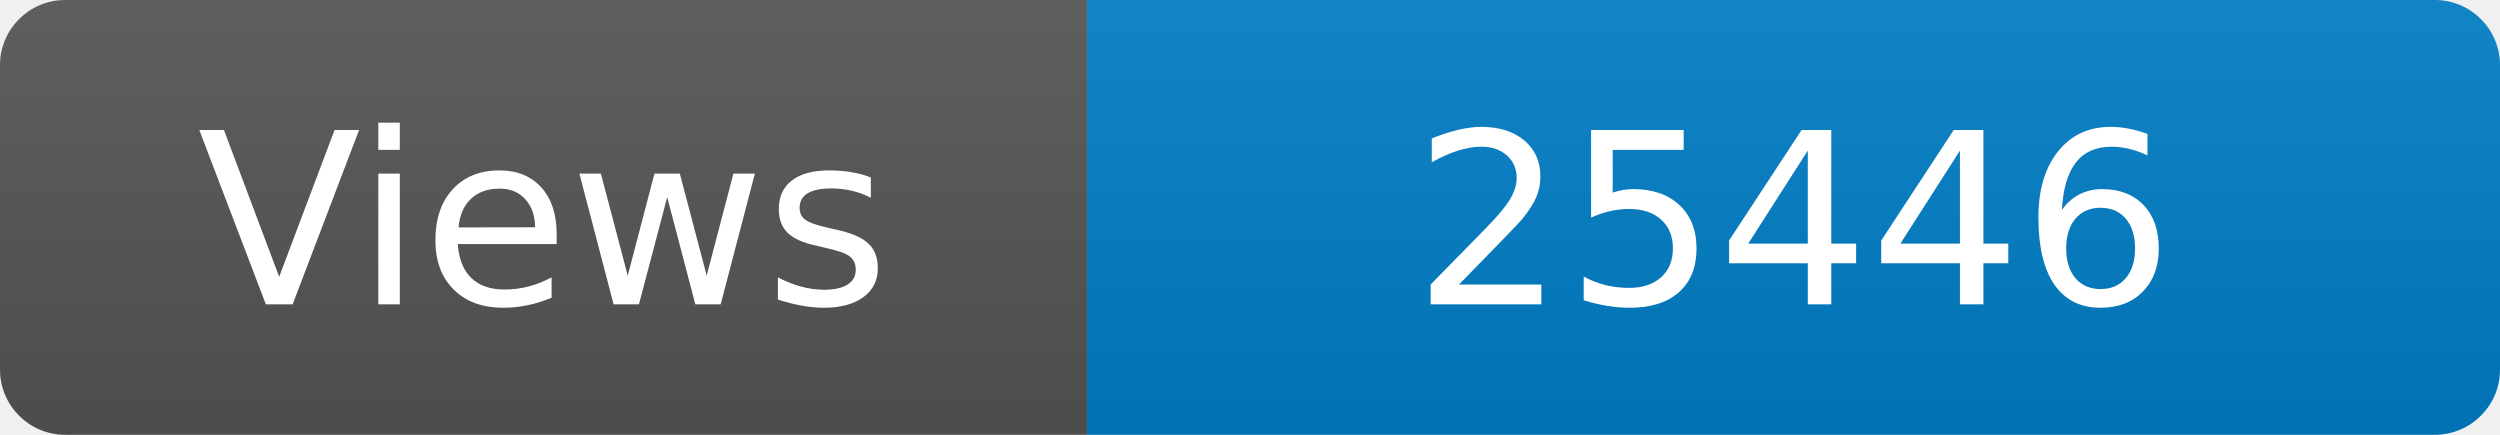
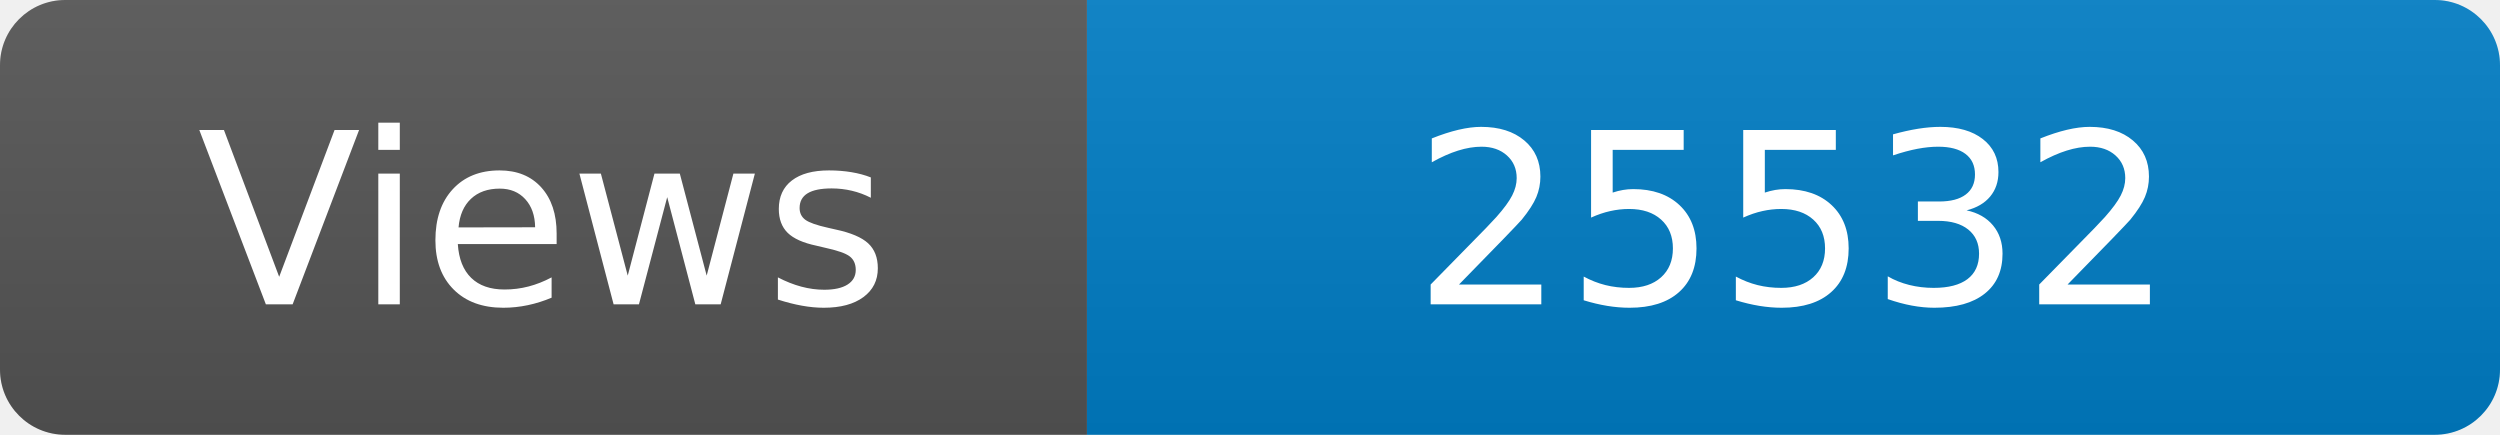
<svg xmlns="http://www.w3.org/2000/svg" width="115" height="20" role="img" aria-label="Maintained?: yes">
  <linearGradient id="s" x2="0" y2="100%">
    <stop offset="0" stop-color="#bbb" stop-opacity=".1" />
    <stop offset="1" stop-opacity=".1" />
  </linearGradient>
  <clipPath id="r">
    <rect width="115" height="20" rx="3" fill="#fff" />
  </clipPath>
  <g clip-path="url(#r)">
    <rect width="50" height="20" fill="#555" />
    <rect x="50" width="160" height="20" fill="#007ec6" />
    <rect width="115" height="20" fill="url(#s)" />
  </g>
  <g fill="#fff" text-anchor="middle" font-family="Verdana,Geneva,DejaVu Sans,sans-serif" font-size="110">
    <text x="250" y="140" transform="scale(.1)" fill="#fff">Views</text>
-     <text x="825" y="140" transform="scale(.1)" fill="#fff">25446</text>
+     <text x="825" y="140" transform="scale(.1)" fill="#fff">25532</text>
  </g>
</svg>
